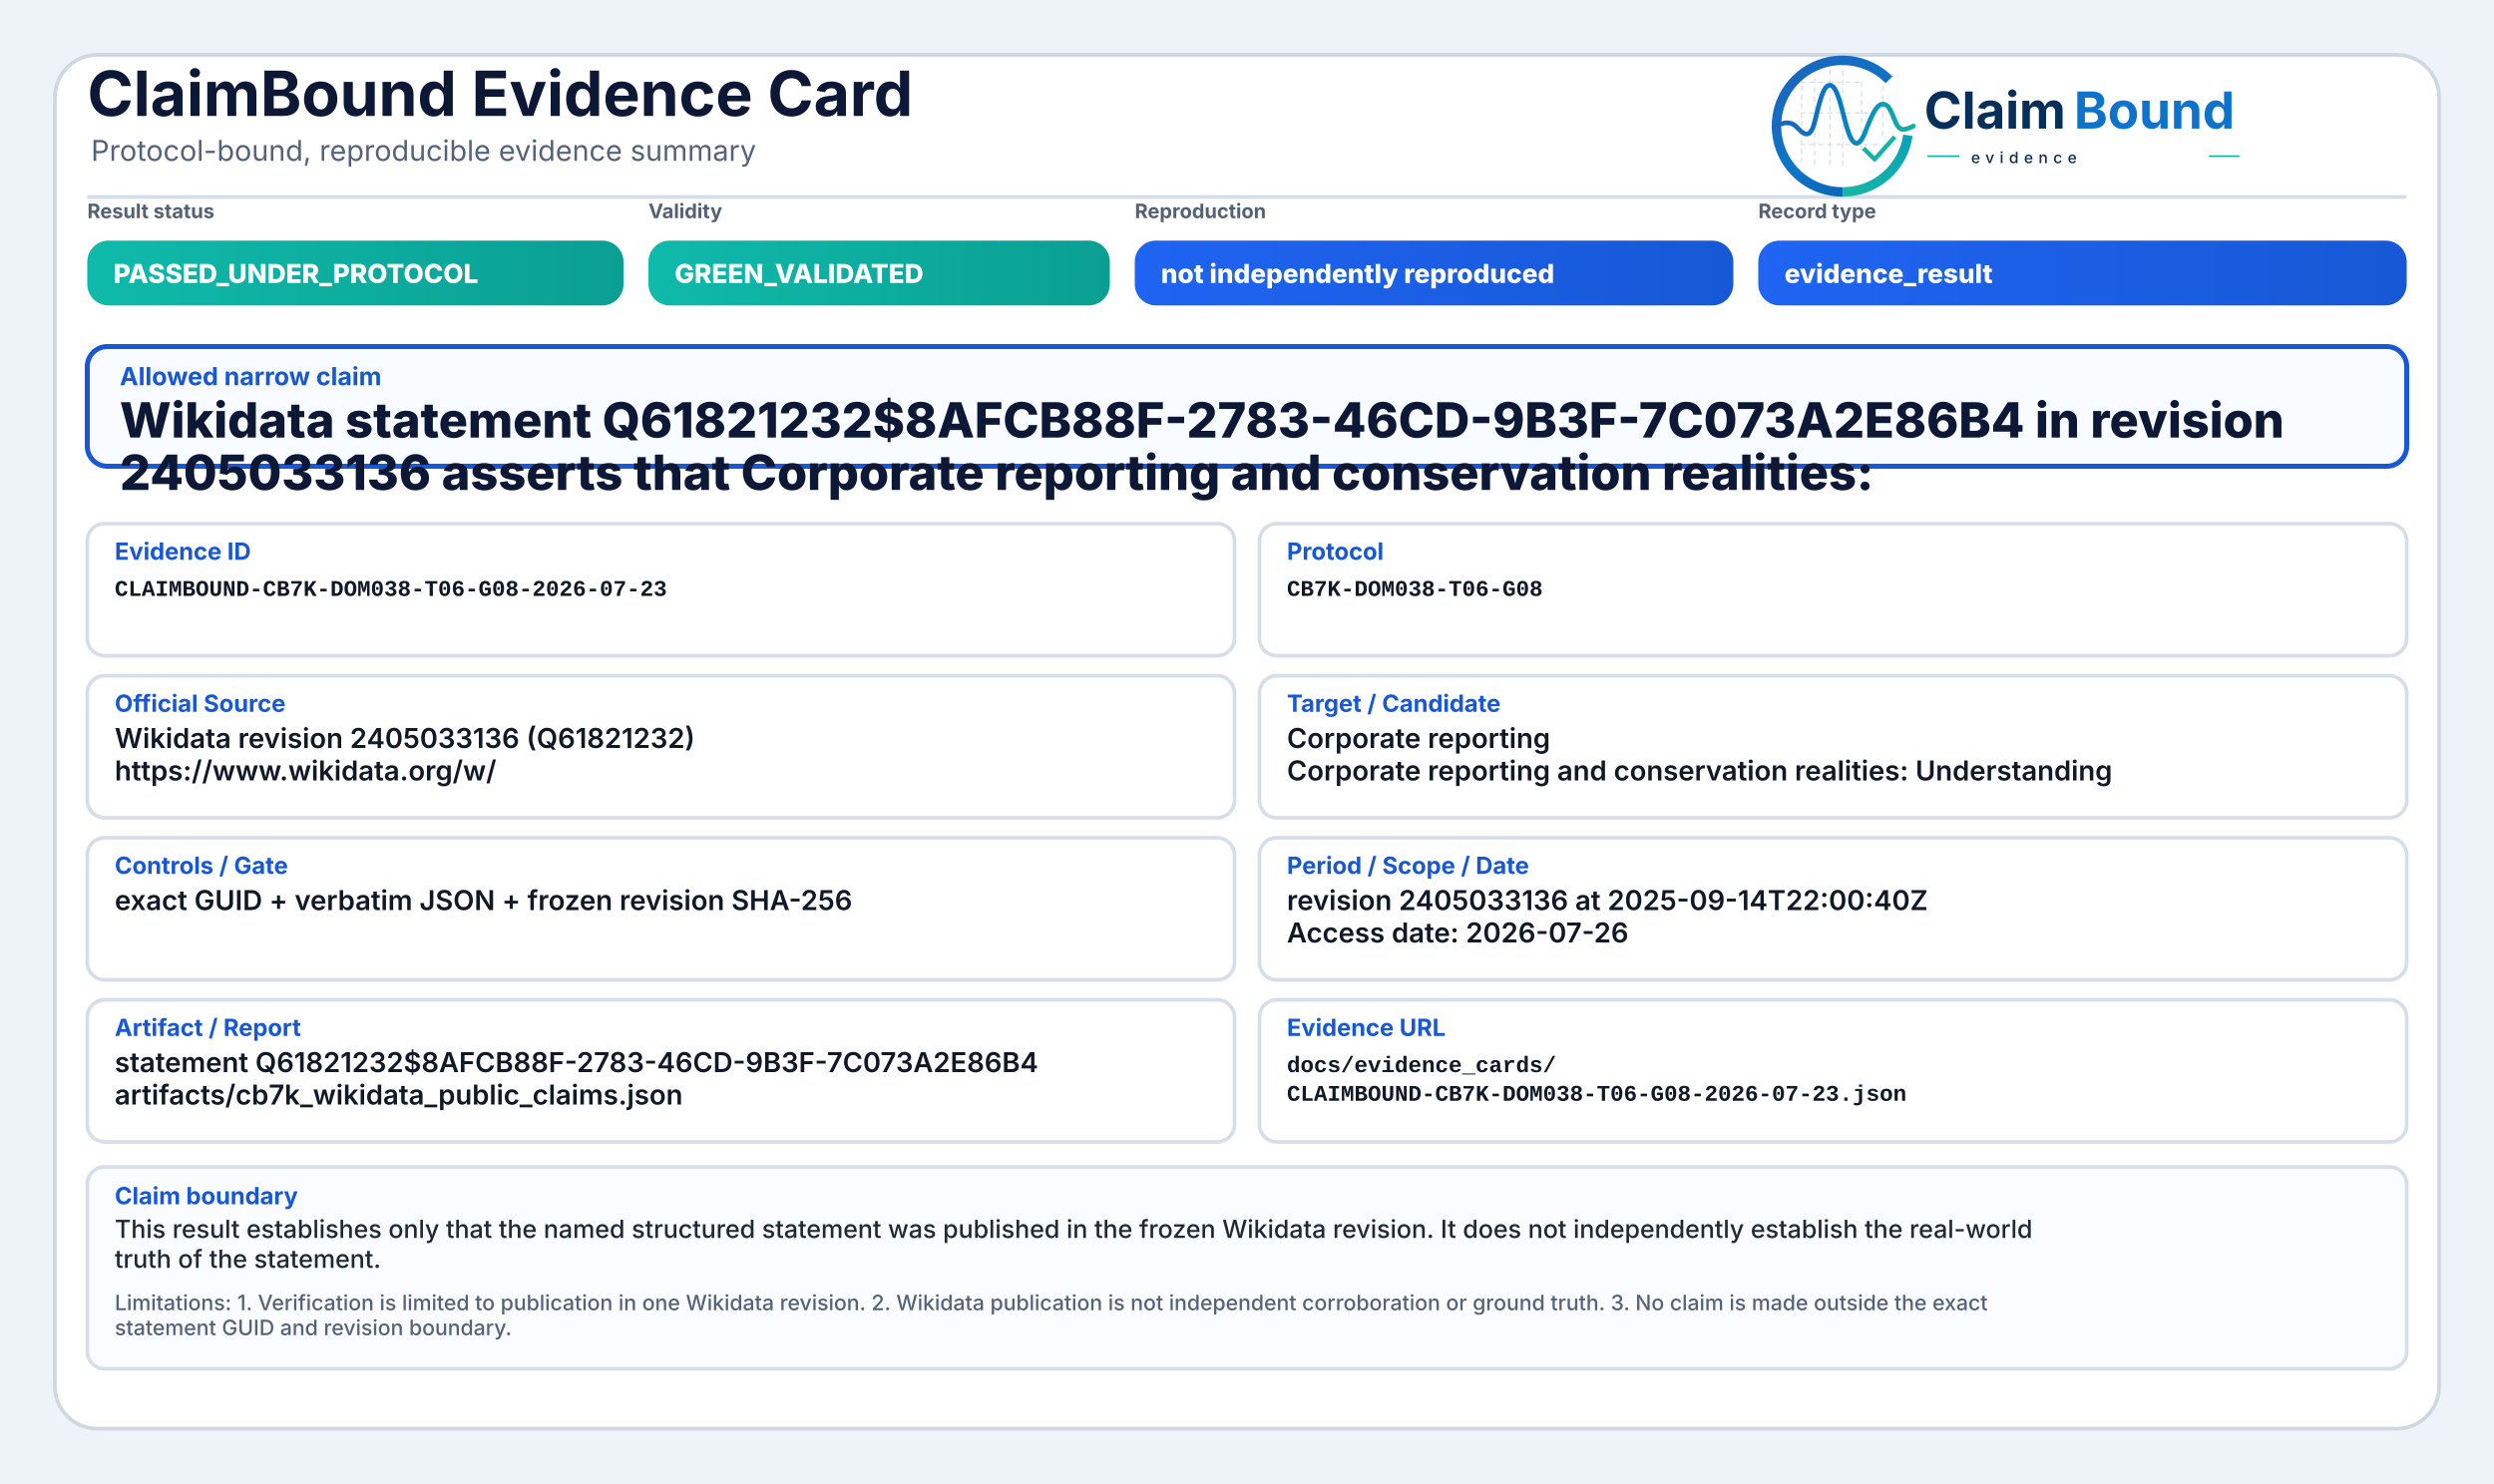
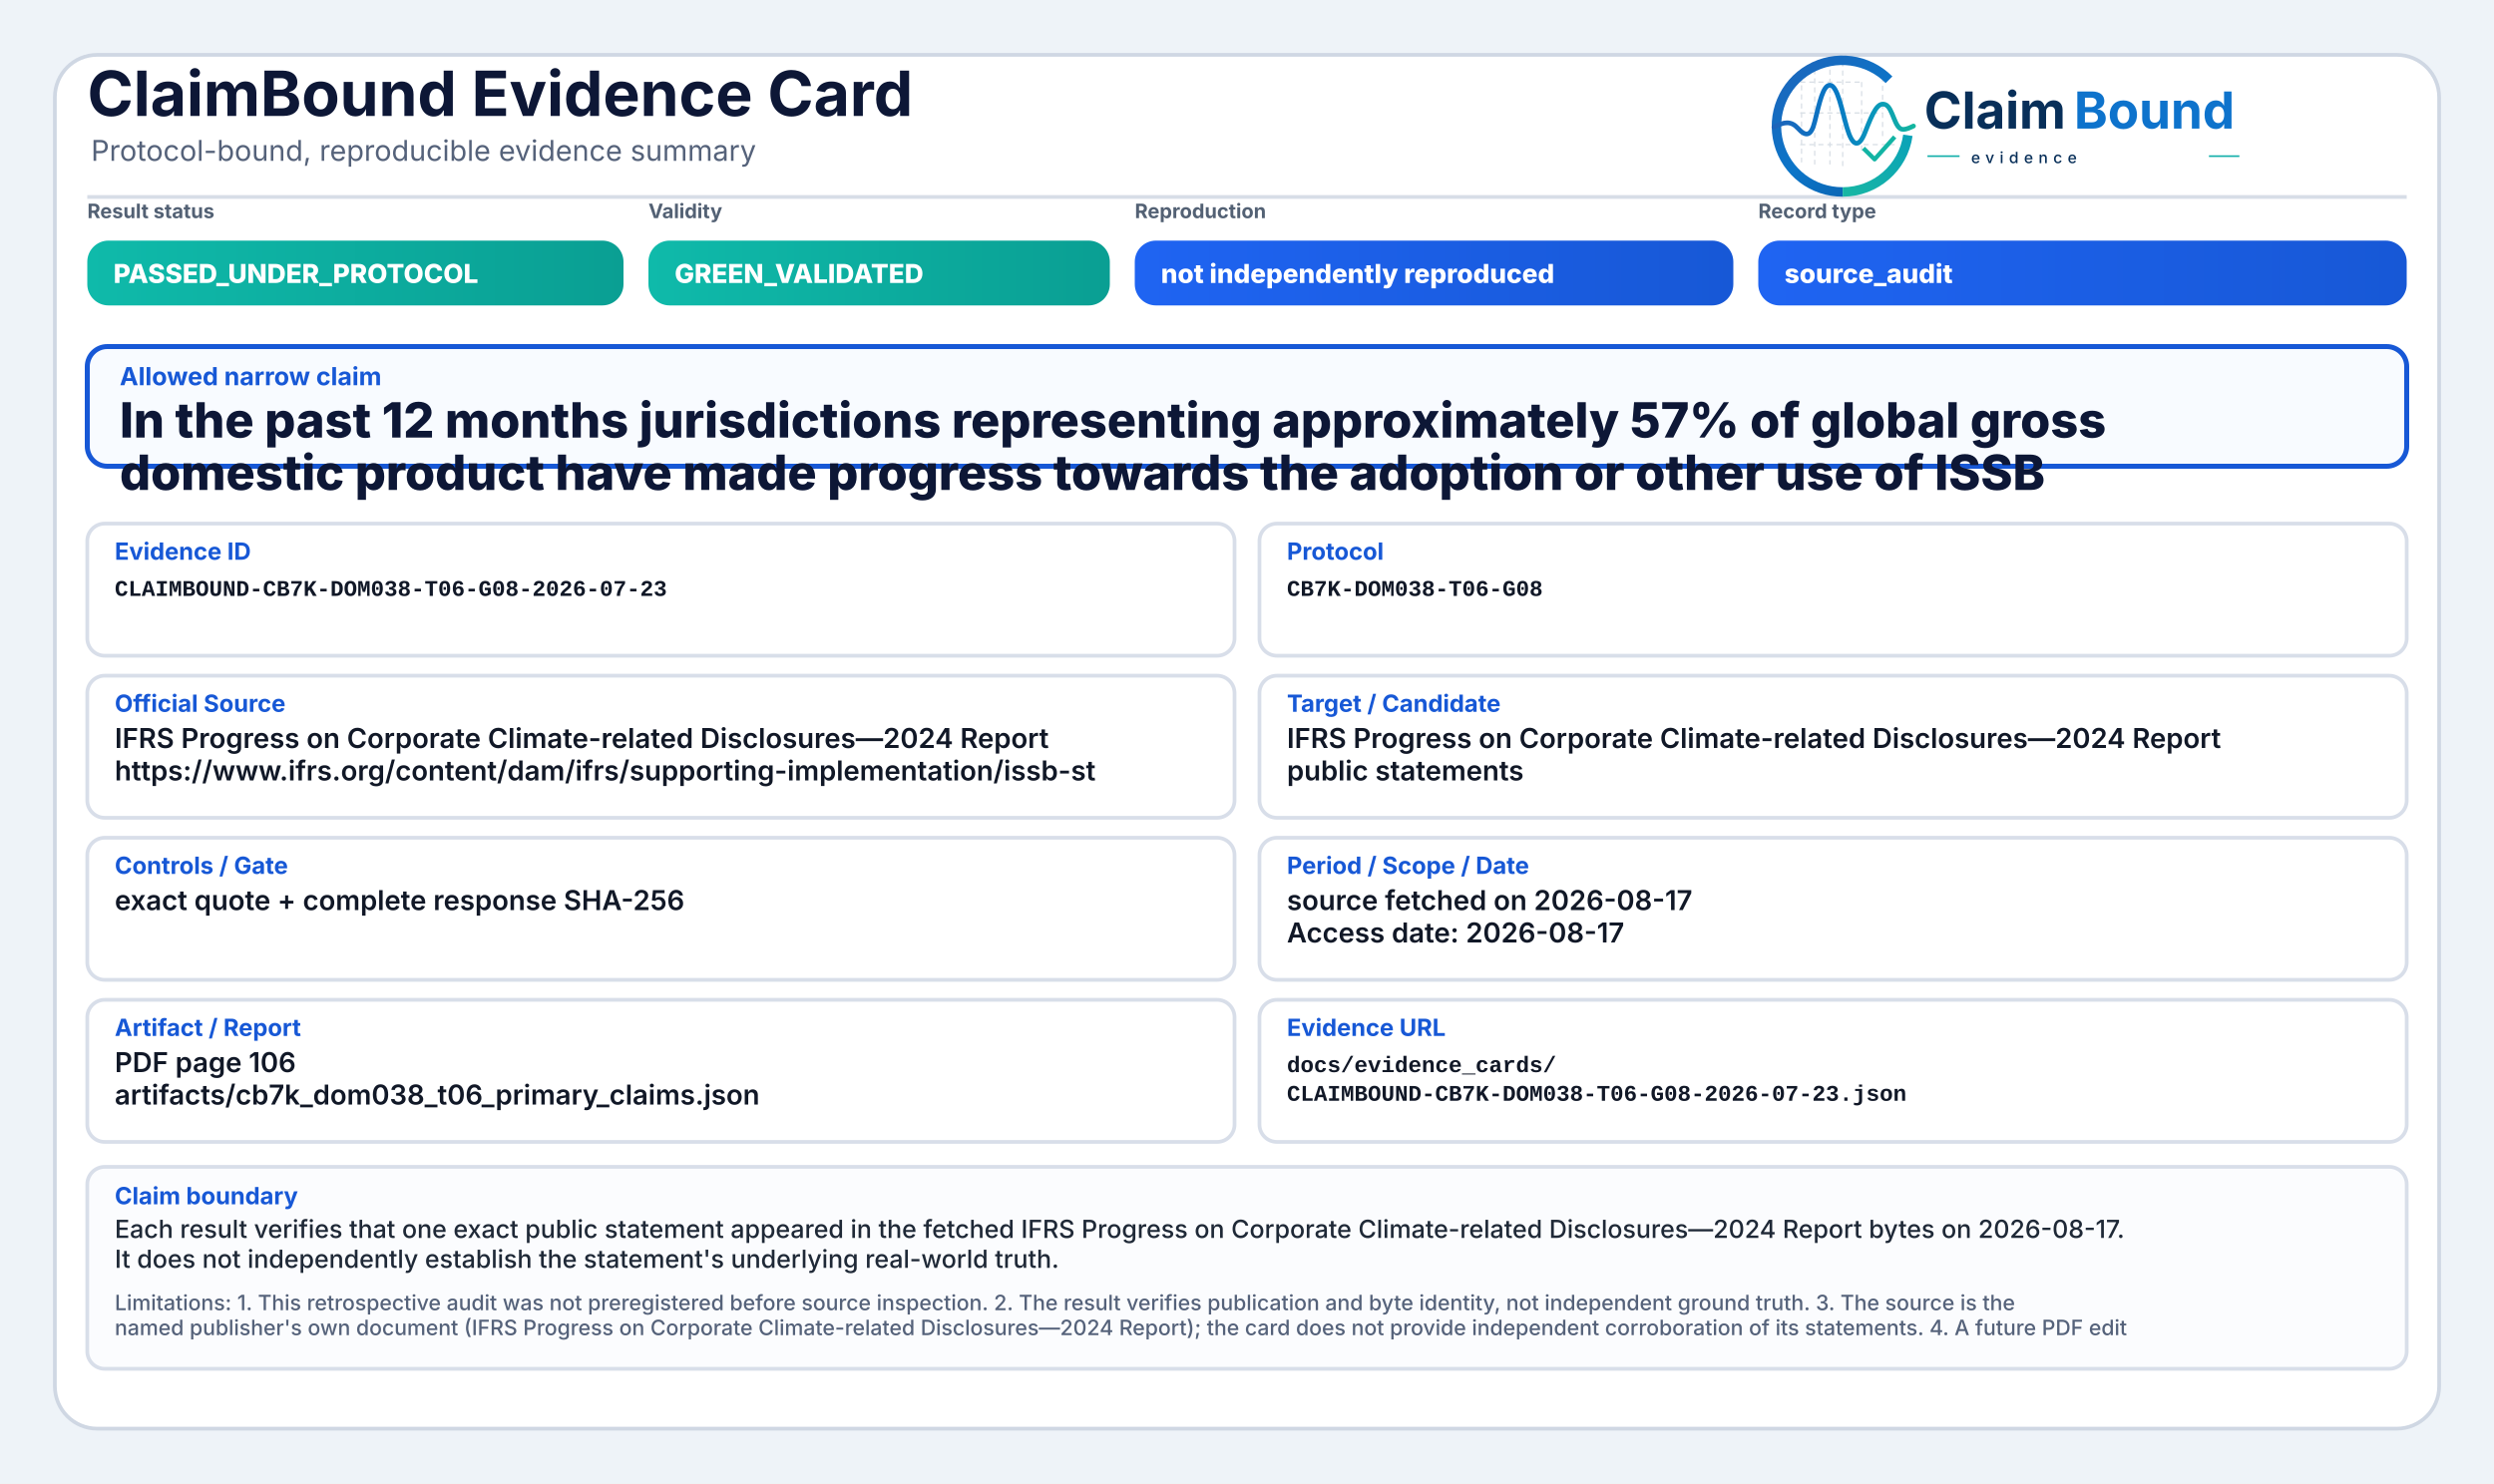
<svg xmlns="http://www.w3.org/2000/svg" width="2000" height="1190" viewBox="0 0 2000 1190" role="img" aria-label="ClaimBound Evidence Card">
  <defs>
    <linearGradient id="greenGrad" x1="0" y1="0" x2="1" y2="0">
      <stop offset="0%" stop-color="#0fbaaa" />
      <stop offset="100%" stop-color="#0a9f93" />
    </linearGradient>
    <linearGradient id="yellowGrad" x1="0" y1="0" x2="1" y2="0">
      <stop offset="0%" stop-color="#fbbf24" />
      <stop offset="100%" stop-color="#d97706" />
    </linearGradient>
    <linearGradient id="amberGrad" x1="0" y1="0" x2="1" y2="0">
      <stop offset="0%" stop-color="#f97316" />
      <stop offset="100%" stop-color="#c2410c" />
    </linearGradient>
    <linearGradient id="redGrad" x1="0" y1="0" x2="1" y2="0">
      <stop offset="0%" stop-color="#ef4444" />
      <stop offset="100%" stop-color="#b91c1c" />
    </linearGradient>
    <linearGradient id="grayGrad" x1="0" y1="0" x2="1" y2="0">
      <stop offset="0%" stop-color="#64748b" />
      <stop offset="100%" stop-color="#475569" />
    </linearGradient>
    <linearGradient id="blueGrad" x1="0" y1="0" x2="1" y2="0">
      <stop offset="0%" stop-color="#1f64f2" />
      <stop offset="100%" stop-color="#1758d6" />
    </linearGradient>
    <linearGradient id="logoRingBlue" x1="73" y1="453" x2="348" y2="793" gradientUnits="userSpaceOnUse">
      <stop offset="0" stop-color="#1E64BA" />
      <stop offset="0.55" stop-color="#0C75C8" />
      <stop offset="1" stop-color="#0A5FAB" />
    </linearGradient>
    <linearGradient id="logoRingTeal" x1="221" y1="792" x2="403" y2="594" gradientUnits="userSpaceOnUse">
      <stop offset="0" stop-color="#18B7A3" />
      <stop offset="1" stop-color="#089EBC" />
    </linearGradient>
    <linearGradient id="logoSignalGradient" x1="61" y1="628" x2="404" y2="628" gradientUnits="userSpaceOnUse">
      <stop offset="0" stop-color="#1E64BA" />
      <stop offset="0.43" stop-color="#0877C4" />
      <stop offset="0.72" stop-color="#0A97BB" />
      <stop offset="1" stop-color="#14B69E" />
    </linearGradient>
  </defs>
  <rect x="0" y="0" width="2000" height="1190" fill="#eef3f8" />
  <rect x="44" y="44" width="1912" height="1102" rx="34" fill="#ffffff" stroke="#cfd7e3" stroke-width="3" />
  <path d="M70 158 H1930" stroke="#d7dde7" stroke-width="3" />
  <text x="70" y="93" font-family="Inter, Segoe UI, Arial, sans-serif" font-size="50" font-weight="750" fill="#0d1736">ClaimBound Evidence Card</text>
  <text x="73" y="129" font-family="Inter, Segoe UI, Arial, sans-serif" font-size="23" font-weight="400" fill="#55627a">Protocol-bound, reproducible evidence summary</text>
  <g aria-label="ClaimBound evidence logo" transform="translate(1415,52) scale(0.33) translate(-40,-478)">
    <g stroke-linecap="butt" stroke-linejoin="round">
      <g stroke="#CBD3DC" stroke-width="3.2" stroke-linecap="round" stroke-dasharray="10 12" opacity="0.72">
        <path d="M130 507V714" />
        <path d="M162 490V719" />
        <path d="M199 491V719" />
        <path d="M230 471V726" />
        <path d="M276 521V690" />
        <path d="M327 508V650" />
        <path d="M128 520H277" />
        <path d="M128 595H327" />
        <path d="M128 672H355" />
      </g>
      <path d="M342.6 514.3A160 160 0 1 0 230 787" fill="none" stroke="url(#logoRingBlue)" stroke-width="23" />
      <path d="M230 787A160 160 0 0 0 388.4 649.3" fill="none" stroke="url(#logoRingTeal)" stroke-width="23" />
      <path d="M63 629.5C87 616.4 104.3 613.6 121.2 632.2C140.7 653.8 153.4 651.6 162.1 616.2C173.8 568.5 182.5 527.5 198.9 527.5C217.5 527.5 228.4 590.6 240.3 630.8C253.4 675.4 268.6 682.8 284.6 641.5C303.5 592.9 315.2 567.6 333.7 574.7C352.6 582 355.7 635.1 376.6 634.9C386.2 634.8 394 630.4 402 626.8" fill="none" stroke="url(#logoSignalGradient)" stroke-width="11.5" stroke-linecap="round" />
      <path d="M284 684.5L307.5 707.7L353 657" fill="none" stroke="#12B4A4" stroke-width="10.5" stroke-linecap="square" />
    </g>
    <text x="428" y="633" font-family="Inter, Segoe UI, Arial, sans-serif" font-size="124" font-weight="750" fill="#082F59" text-rendering="geometricPrecision">Claim</text>
    <text x="792" y="633" font-family="Inter, Segoe UI, Arial, sans-serif" font-size="124" font-weight="750" fill="#0E73CC" text-rendering="geometricPrecision">Bound</text>
    <line x1="436" y1="700" x2="514" y2="700" stroke="#11AFA9" stroke-width="4" />
    <text x="542" y="717" font-family="Inter, Segoe UI, Arial, sans-serif" font-size="38" font-weight="500" letter-spacing="13" fill="#082F59">evidence</text>
    <line x1="1120" y1="700" x2="1194" y2="700" stroke="#11AFA9" stroke-width="4" />
  </g>
  <text x="70" y="175" font-family="Inter, Segoe UI, Arial, sans-serif" font-size="16" font-weight="650" fill="#536174">Result status</text>
  <rect x="70" y="193" width="430" height="52" rx="17" fill="url(#greenGrad)" />
  <text x="91" y="227" font-family="Inter, Segoe UI, Arial, sans-serif" font-size="21" font-weight="800" fill="#ffffff">PASSED_UNDER_PROTOCOL</text>
  <text x="520" y="175" font-family="Inter, Segoe UI, Arial, sans-serif" font-size="16" font-weight="650" fill="#536174">Validity</text>
  <rect x="520" y="193" width="370" height="52" rx="17" fill="url(#greenGrad)" />
  <text x="541" y="227" font-family="Inter, Segoe UI, Arial, sans-serif" font-size="21" font-weight="800" fill="#ffffff">GREEN_VALIDATED</text>
  <text x="910" y="175" font-family="Inter, Segoe UI, Arial, sans-serif" font-size="16" font-weight="650" fill="#536174">Reproduction</text>
  <rect x="910" y="193" width="480" height="52" rx="17" fill="url(#blueGrad)" />
  <text x="931" y="227" font-family="Inter, Segoe UI, Arial, sans-serif" font-size="21" font-weight="800" fill="#ffffff">not independently reproduced</text>
  <text x="1410" y="175" font-family="Inter, Segoe UI, Arial, sans-serif" font-size="16" font-weight="650" fill="#536174">Record type</text>
  <rect x="1410" y="193" width="520" height="52" rx="17" fill="url(#blueGrad)" />
-   <text x="1431" y="227" font-family="Inter, Segoe UI, Arial, sans-serif" font-size="21" font-weight="800" fill="#ffffff">evidence_result</text>
+   <text x="1431" y="227" font-family="Inter, Segoe UI, Arial, sans-serif" font-size="21" font-weight="800" fill="#ffffff">source_audit</text>
  <rect x="70" y="278" width="1860" height="96" rx="16" fill="#f8fbff" stroke="#1758d6" stroke-width="4" />
  <text x="96" y="309" font-family="Inter, Segoe UI, Arial, sans-serif" font-size="20" font-weight="750" fill="#1758d6">Allowed narrow claim</text>
-   <text x="96" y="351" font-family="Inter, Segoe UI, Arial, sans-serif" font-size="39" font-weight="800" fill="#0d1736">Wikidata statement Q61821232$8AFCB88F-2783-46CD-9B3F-7C073A2E86B4 in revision</text>
-   <text x="96" y="393" font-family="Inter, Segoe UI, Arial, sans-serif" font-size="39" font-weight="800" fill="#0d1736">2405033136 asserts that Corporate reporting and conservation realities:</text>
+   <text x="96" y="351" font-family="Inter, Segoe UI, Arial, sans-serif" font-size="39" font-weight="800" fill="#0d1736">In the past 12 months jurisdictions representing approximately 57% of global gross</text>
+   <text x="96" y="393" font-family="Inter, Segoe UI, Arial, sans-serif" font-size="39" font-weight="800" fill="#0d1736">domestic product have made progress towards the adoption or other use of ISSB</text>
  <rect x="70" y="420" width="920" height="106" rx="14" fill="#ffffff" stroke="#d8dee9" stroke-width="3" />
  <text x="92" y="449" font-family="Inter, Segoe UI, Arial, sans-serif" font-size="19" font-weight="750" fill="#1758d6">Evidence ID</text>
  <text x="92" y="478" font-family="SFMono-Regular, Consolas, Liberation Mono, monospace" font-size="18" font-weight="600" fill="#111827">CLAIMBOUND-CB7K-DOM038-T06-G08-2026-07-23</text>
  <rect x="1010" y="420" width="920" height="106" rx="14" fill="#ffffff" stroke="#d8dee9" stroke-width="3" />
  <text x="1032" y="449" font-family="Inter, Segoe UI, Arial, sans-serif" font-size="19" font-weight="750" fill="#1758d6">Protocol</text>
  <text x="1032" y="478" font-family="SFMono-Regular, Consolas, Liberation Mono, monospace" font-size="18" font-weight="600" fill="#111827">CB7K-DOM038-T06-G08</text>
  <rect x="70" y="542" width="920" height="114" rx="14" fill="#ffffff" stroke="#d8dee9" stroke-width="3" />
  <text x="92" y="571" font-family="Inter, Segoe UI, Arial, sans-serif" font-size="19" font-weight="750" fill="#1758d6">Official Source</text>
-   <text x="92" y="600" font-family="Inter, Segoe UI, Arial, sans-serif" font-size="22" font-weight="600" fill="#111827">Wikidata revision 2405033136 (Q61821232)</text>
-   <text x="92" y="626" font-family="Inter, Segoe UI, Arial, sans-serif" font-size="22" font-weight="600" fill="#111827">https://www.wikidata.org/w/</text>
+   <text x="92" y="600" font-family="Inter, Segoe UI, Arial, sans-serif" font-size="22" font-weight="600" fill="#111827">IFRS Progress on Corporate Climate-related Disclosures—2024 Report</text>
+   <text x="92" y="626" font-family="Inter, Segoe UI, Arial, sans-serif" font-size="22" font-weight="600" fill="#111827">https://www.ifrs.org/content/dam/ifrs/supporting-implementation/issb-st</text>
  <rect x="1010" y="542" width="920" height="114" rx="14" fill="#ffffff" stroke="#d8dee9" stroke-width="3" />
  <text x="1032" y="571" font-family="Inter, Segoe UI, Arial, sans-serif" font-size="19" font-weight="750" fill="#1758d6">Target / Candidate</text>
-   <text x="1032" y="600" font-family="Inter, Segoe UI, Arial, sans-serif" font-size="22" font-weight="600" fill="#111827">Corporate reporting</text>
-   <text x="1032" y="626" font-family="Inter, Segoe UI, Arial, sans-serif" font-size="22" font-weight="600" fill="#111827">Corporate reporting and conservation realities: Understanding</text>
+   <text x="1032" y="600" font-family="Inter, Segoe UI, Arial, sans-serif" font-size="22" font-weight="600" fill="#111827">IFRS Progress on Corporate Climate-related Disclosures—2024 Report</text>
+   <text x="1032" y="626" font-family="Inter, Segoe UI, Arial, sans-serif" font-size="22" font-weight="600" fill="#111827">public statements</text>
  <rect x="70" y="672" width="920" height="114" rx="14" fill="#ffffff" stroke="#d8dee9" stroke-width="3" />
  <text x="92" y="701" font-family="Inter, Segoe UI, Arial, sans-serif" font-size="19" font-weight="750" fill="#1758d6">Controls / Gate</text>
-   <text x="92" y="730" font-family="Inter, Segoe UI, Arial, sans-serif" font-size="22" font-weight="600" fill="#111827">exact GUID + verbatim JSON + frozen revision SHA-256</text>
+   <text x="92" y="730" font-family="Inter, Segoe UI, Arial, sans-serif" font-size="22" font-weight="600" fill="#111827">exact quote + complete response SHA-256</text>
  <rect x="1010" y="672" width="920" height="114" rx="14" fill="#ffffff" stroke="#d8dee9" stroke-width="3" />
  <text x="1032" y="701" font-family="Inter, Segoe UI, Arial, sans-serif" font-size="19" font-weight="750" fill="#1758d6">Period / Scope / Date</text>
-   <text x="1032" y="730" font-family="Inter, Segoe UI, Arial, sans-serif" font-size="22" font-weight="600" fill="#111827">revision 2405033136 at 2025-09-14T22:00:40Z</text>
-   <text x="1032" y="756" font-family="Inter, Segoe UI, Arial, sans-serif" font-size="22" font-weight="600" fill="#111827">Access date: 2026-07-26</text>
+   <text x="1032" y="730" font-family="Inter, Segoe UI, Arial, sans-serif" font-size="22" font-weight="600" fill="#111827">source fetched on 2026-08-17</text>
+   <text x="1032" y="756" font-family="Inter, Segoe UI, Arial, sans-serif" font-size="22" font-weight="600" fill="#111827">Access date: 2026-08-17</text>
  <rect x="70" y="802" width="920" height="114" rx="14" fill="#ffffff" stroke="#d8dee9" stroke-width="3" />
  <text x="92" y="831" font-family="Inter, Segoe UI, Arial, sans-serif" font-size="19" font-weight="750" fill="#1758d6">Artifact / Report</text>
-   <text x="92" y="860" font-family="Inter, Segoe UI, Arial, sans-serif" font-size="22" font-weight="600" fill="#111827">statement Q61821232$8AFCB88F-2783-46CD-9B3F-7C073A2E86B4</text>
-   <text x="92" y="886" font-family="Inter, Segoe UI, Arial, sans-serif" font-size="22" font-weight="600" fill="#111827">artifacts/cb7k_wikidata_public_claims.json</text>
+   <text x="92" y="860" font-family="Inter, Segoe UI, Arial, sans-serif" font-size="22" font-weight="600" fill="#111827">PDF page 106</text>
+   <text x="92" y="886" font-family="Inter, Segoe UI, Arial, sans-serif" font-size="22" font-weight="600" fill="#111827">artifacts/cb7k_dom038_t06_primary_claims.json</text>
  <rect x="1010" y="802" width="920" height="114" rx="14" fill="#ffffff" stroke="#d8dee9" stroke-width="3" />
  <text x="1032" y="831" font-family="Inter, Segoe UI, Arial, sans-serif" font-size="19" font-weight="750" fill="#1758d6">Evidence URL</text>
  <text x="1032" y="860" font-family="SFMono-Regular, Consolas, Liberation Mono, monospace" font-size="18" font-weight="600" fill="#111827">docs/evidence_cards/</text>
  <text x="1032" y="883" font-family="SFMono-Regular, Consolas, Liberation Mono, monospace" font-size="18" font-weight="600" fill="#111827">CLAIMBOUND-CB7K-DOM038-T06-G08-2026-07-23.json</text>
  <rect x="70" y="936" width="1860" height="162" rx="14" fill="#fbfcfe" stroke="#d8dee9" stroke-width="3" />
  <text x="92" y="966" font-family="Inter, Segoe UI, Arial, sans-serif" font-size="19" font-weight="750" fill="#1758d6">Claim boundary</text>
-   <text x="92" y="993" font-family="Inter, Segoe UI, Arial, sans-serif" font-size="20" font-weight="500" fill="#1f2937">This result establishes only that the named structured statement was published in the frozen Wikidata revision. It does not independently establish the real-world</text>
-   <text x="92" y="1017" font-family="Inter, Segoe UI, Arial, sans-serif" font-size="20" font-weight="500" fill="#1f2937">truth of the statement.</text>
-   <text x="92" y="1051" font-family="Inter, Segoe UI, Arial, sans-serif" font-size="17" font-weight="500" fill="#55627a">Limitations: 1. Verification is limited to publication in one Wikidata revision. 2. Wikidata publication is not independent corroboration or ground truth. 3. No claim is made outside the exact</text>
-   <text x="92" y="1071" font-family="Inter, Segoe UI, Arial, sans-serif" font-size="17" font-weight="500" fill="#55627a">statement GUID and revision boundary.</text>
+   <text x="92" y="993" font-family="Inter, Segoe UI, Arial, sans-serif" font-size="20" font-weight="500" fill="#1f2937">Each result verifies that one exact public statement appeared in the fetched IFRS Progress on Corporate Climate-related Disclosures—2024 Report bytes on 2026-08-17.</text>
+   <text x="92" y="1017" font-family="Inter, Segoe UI, Arial, sans-serif" font-size="20" font-weight="500" fill="#1f2937">It does not independently establish the statement's underlying real-world truth.</text>
+   <text x="92" y="1051" font-family="Inter, Segoe UI, Arial, sans-serif" font-size="17" font-weight="500" fill="#55627a">Limitations: 1. This retrospective audit was not preregistered before source inspection. 2. The result verifies publication and byte identity, not independent ground truth. 3. The source is the</text>
+   <text x="92" y="1071" font-family="Inter, Segoe UI, Arial, sans-serif" font-size="17" font-weight="500" fill="#55627a">named publisher's own document (IFRS Progress on Corporate Climate-related Disclosures—2024 Report); the card does not provide independent corroboration of its statements. 4. A future PDF edit</text>
</svg>
